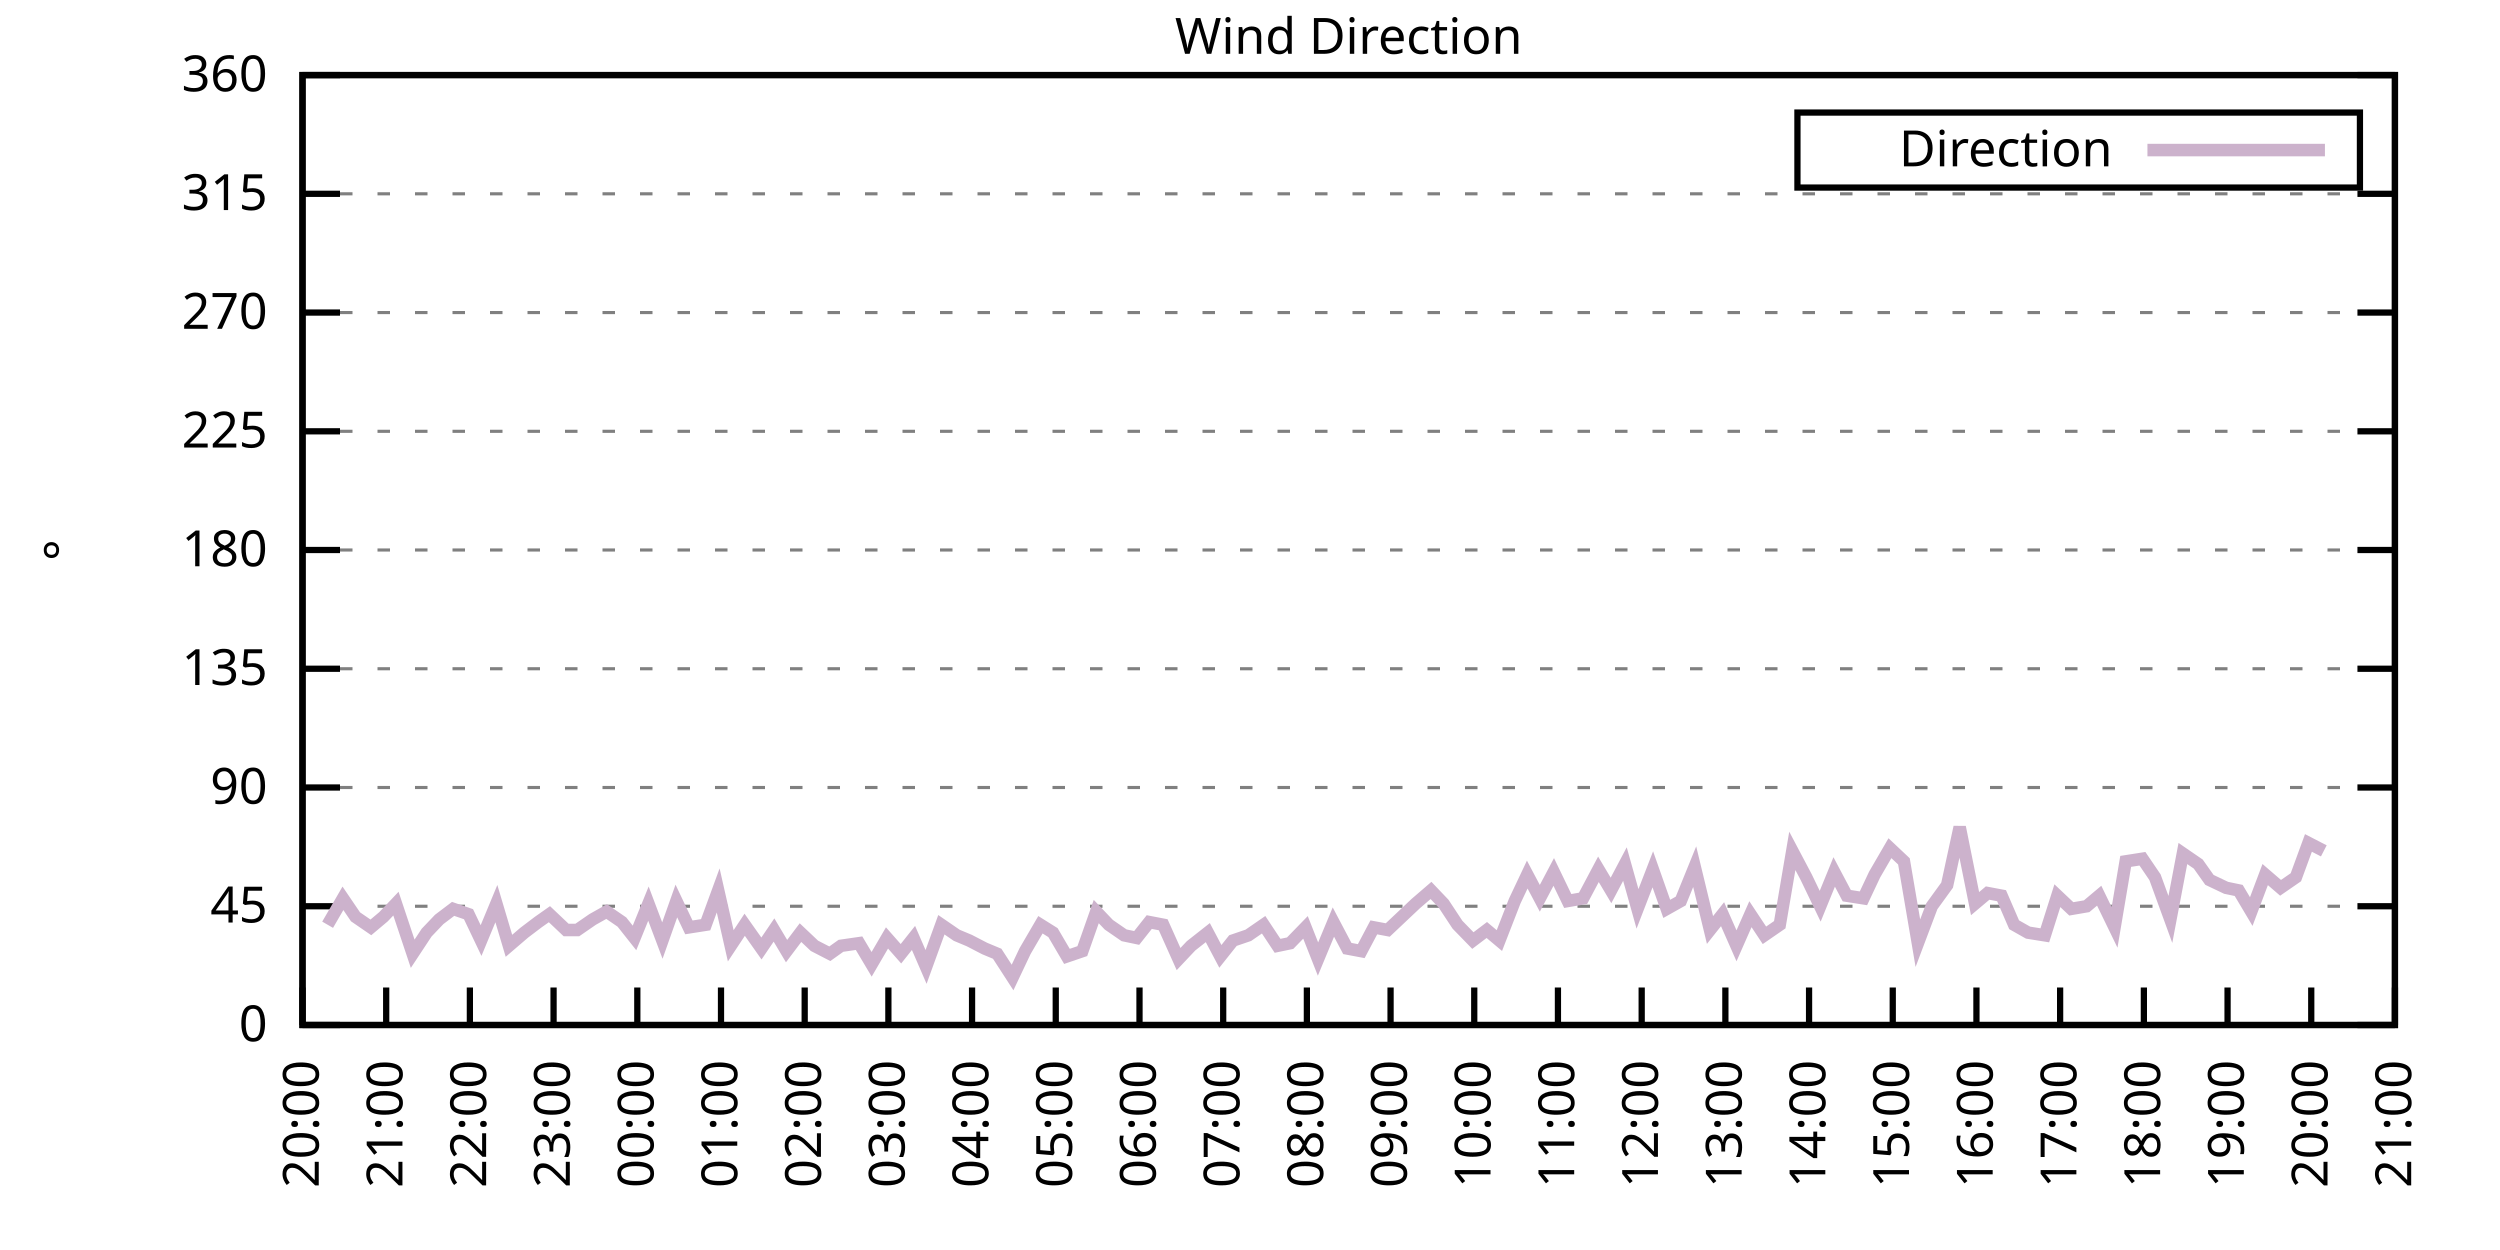
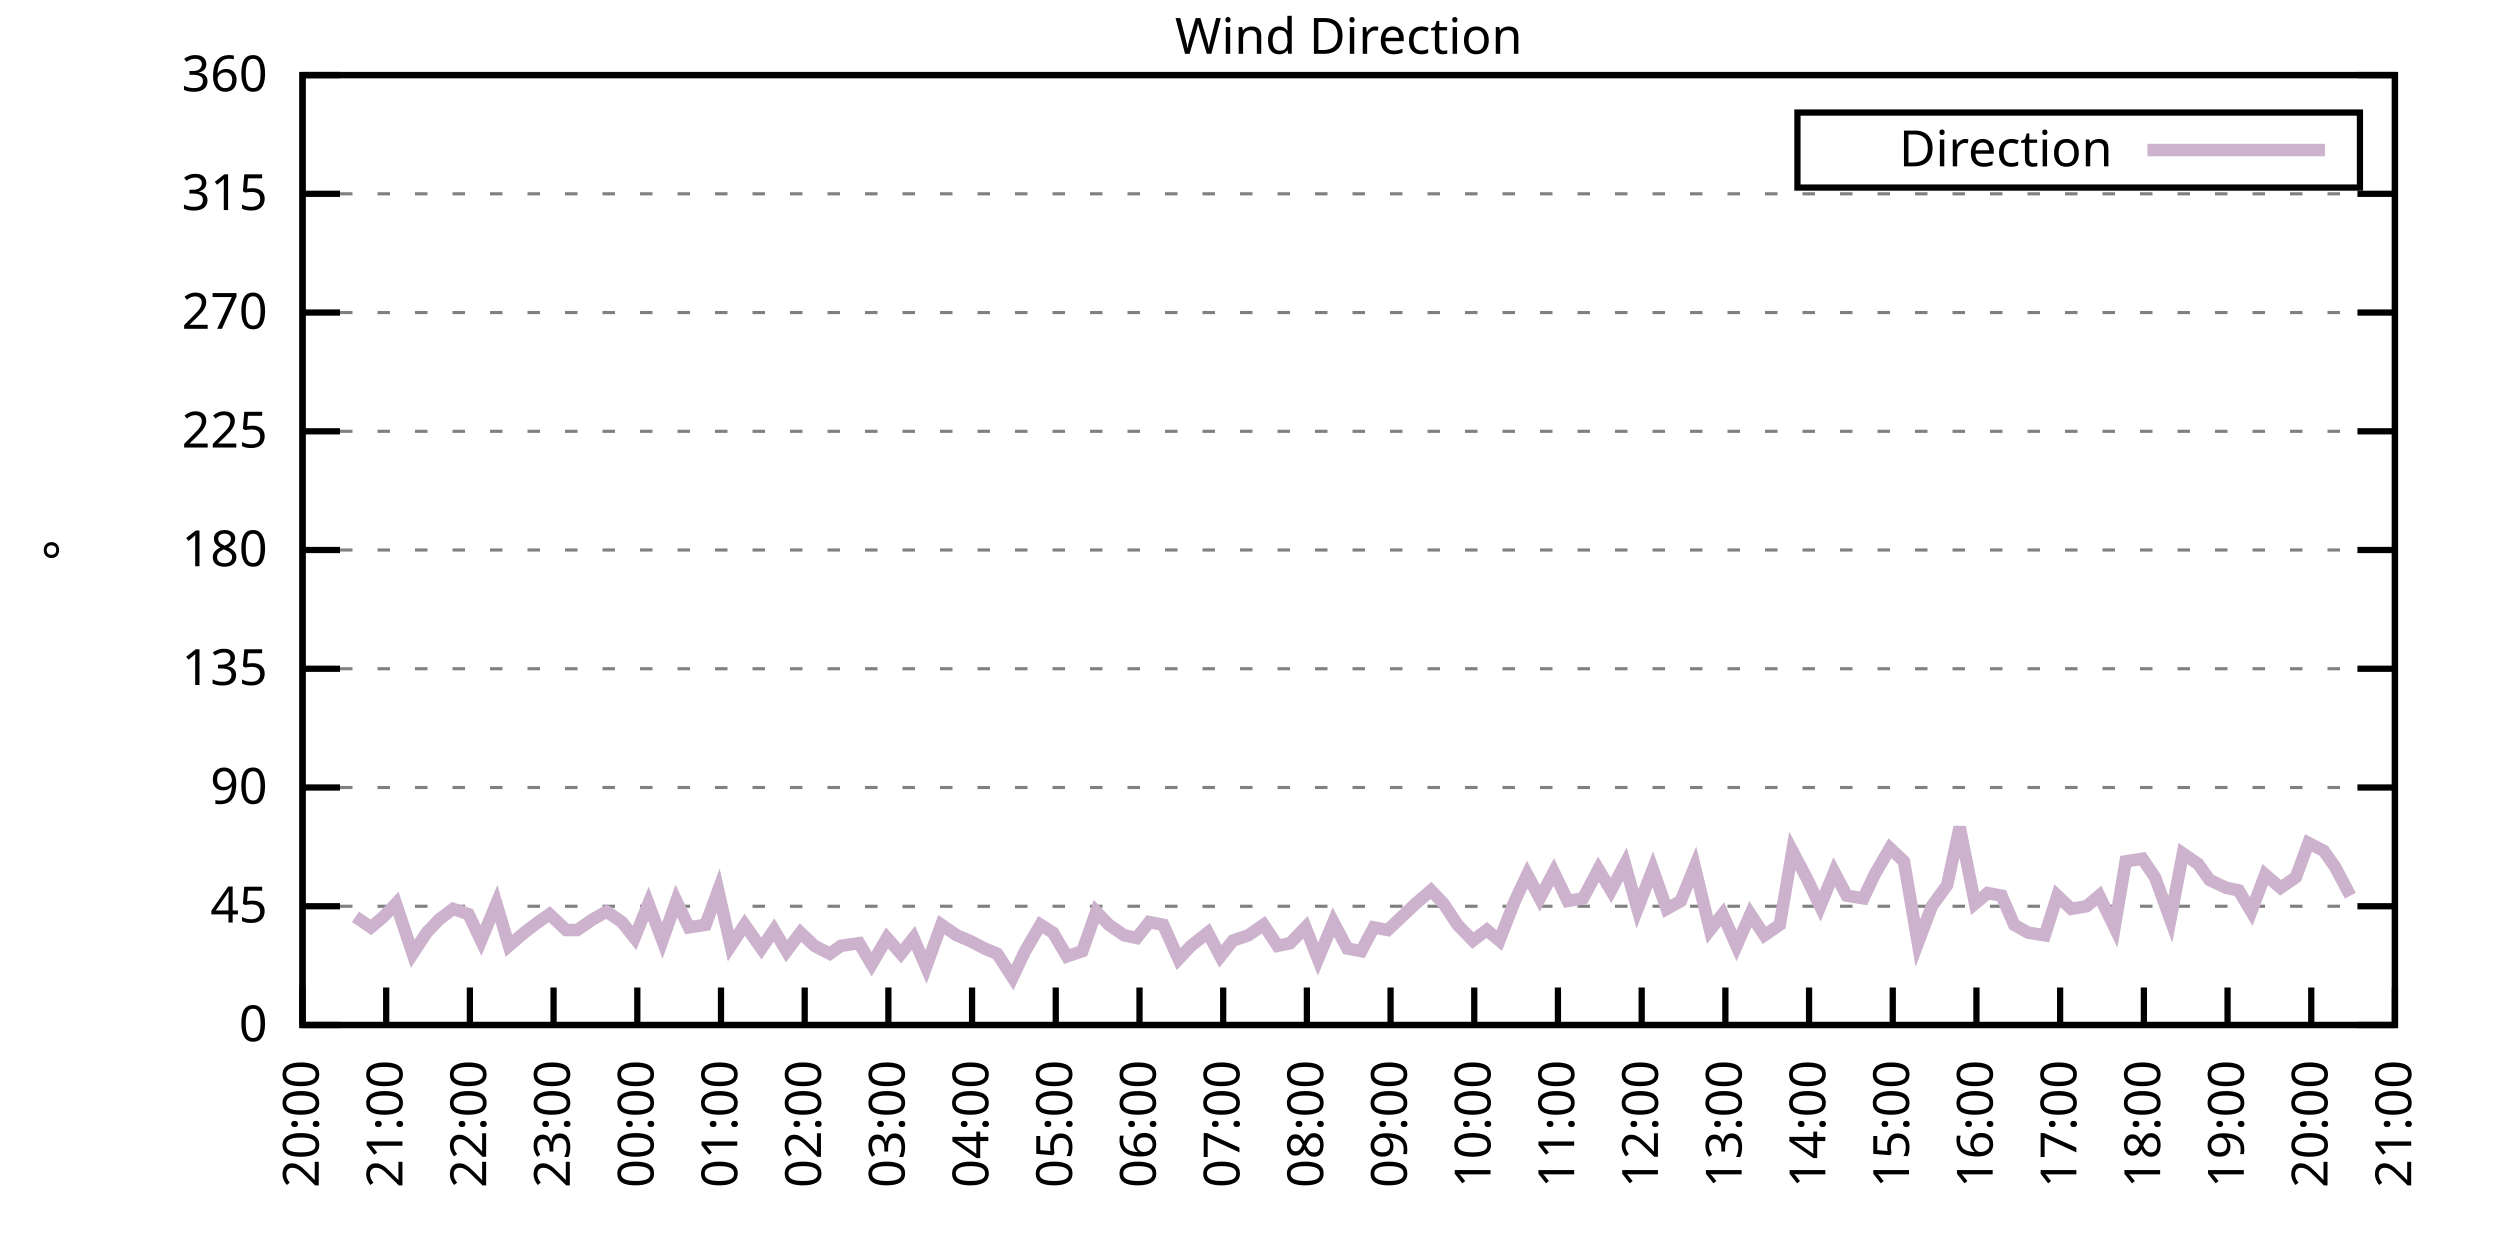
<svg xmlns="http://www.w3.org/2000/svg" xmlns:xlink="http://www.w3.org/1999/xlink" width="400" height="200" viewBox="0 0 400 200">
  <g id="gnuplot_canvas">
    <rect x="0" y="0" width="400" height="200" fill="none" />
    <defs>
      <circle id="gpDot" r="0.5" stroke-width="0.5" stroke="currentColor" />
      <path id="gpPt0" stroke-width="0.333" stroke="currentColor" d="M-1,0 h2 M0,-1 v2" />
      <path id="gpPt1" stroke-width="0.333" stroke="currentColor" d="M-1,-1 L1,1 M1,-1 L-1,1" />
      <path id="gpPt2" stroke-width="0.333" stroke="currentColor" d="M-1,0 L1,0 M0,-1 L0,1 M-1,-1 L1,1 M-1,1 L1,-1" />
      <rect id="gpPt3" stroke-width="0.333" stroke="currentColor" x="-1" y="-1" width="2" height="2" />
      <rect id="gpPt4" stroke-width="0.333" stroke="currentColor" fill="currentColor" x="-1" y="-1" width="2" height="2" />
      <circle id="gpPt5" stroke-width="0.333" stroke="currentColor" cx="0" cy="0" r="1" />
      <use xlink:href="#gpPt5" id="gpPt6" fill="currentColor" stroke="none" />
      <path id="gpPt7" stroke-width="0.333" stroke="currentColor" d="M0,-1.33 L-1.33,0.67 L1.33,0.67 z" />
      <use xlink:href="#gpPt7" id="gpPt8" fill="currentColor" stroke="none" />
      <use xlink:href="#gpPt7" id="gpPt9" stroke="currentColor" transform="rotate(180)" />
      <use xlink:href="#gpPt9" id="gpPt10" fill="currentColor" stroke="none" />
      <use xlink:href="#gpPt3" id="gpPt11" stroke="currentColor" transform="rotate(45)" />
      <use xlink:href="#gpPt11" id="gpPt12" fill="currentColor" stroke="none" />
      <path id="gpPt13" stroke-width="0.333" stroke="currentColor" d="M0,1.330 L1.265,0.411 L0.782,-1.067 L-0.782,-1.076 L-1.265,0.411 z" />
      <use xlink:href="#gpPt13" id="gpPt14" fill="currentColor" stroke="none" />
      <filter id="textbox" filterUnits="objectBoundingBox" x="0" y="0" height="1" width="1">
        <feFlood flood-color="white" flood-opacity="1" result="bgnd" />
        <feComposite in="SourceGraphic" in2="bgnd" operator="atop" />
      </filter>
      <filter id="greybox" filterUnits="objectBoundingBox" x="0" y="0" height="1" width="1">
        <feFlood flood-color="lightgrey" flood-opacity="1" result="grey" />
        <feComposite in="SourceGraphic" in2="grey" operator="atop" />
      </filter>
    </defs>
    <g fill="none" color="white" stroke="currentColor" stroke-width="1.00" stroke-linecap="butt" stroke-linejoin="miter">
</g>
    <g fill="none" color="black" stroke="currentColor" stroke-width="1.00" stroke-linecap="butt" stroke-linejoin="miter">
      <g stroke="none" shape-rendering="crispEdges">
        <polygon fill="rgb(255, 255, 255)" points="48.40,164.00 383.18,164.00 383.18,12.02 48.40,12.02 " />
      </g>
    </g>
    <g fill="none" color="black" stroke="currentColor" stroke-width="1.00" stroke-linecap="butt" stroke-linejoin="miter">
</g>
    <g fill="none" color="black" stroke="black" stroke-width="0.50" stroke-linecap="butt" stroke-linejoin="miter">
</g>
    <g fill="none" color="gray" stroke="currentColor" stroke-width="0.50" stroke-linecap="butt" stroke-linejoin="miter">
      <path stroke="gray" stroke-dasharray="2,4" class="gridline" d="M48.40,164.00 L383.19,164.00  " />
    </g>
    <g fill="none" color="gray" stroke="gray" stroke-width="1.00" stroke-linecap="butt" stroke-linejoin="miter">
</g>
    <g fill="none" color="black" stroke="currentColor" stroke-width="1.00" stroke-linecap="butt" stroke-linejoin="miter">
      <path stroke="black" d="M48.40,164.00 L54.40,164.00 M383.19,164.00 L377.19,164.00  " />
      <g transform="translate(42.80,166.60)" stroke="none" fill="black" font-family="Sans" font-size="8.00" text-anchor="end">
        <text>
          <tspan font-family="Sans"> 0</tspan>
        </text>
      </g>
    </g>
    <g fill="none" color="black" stroke="currentColor" stroke-width="1.00" stroke-linecap="butt" stroke-linejoin="miter">
</g>
    <g fill="none" color="black" stroke="black" stroke-width="0.50" stroke-linecap="butt" stroke-linejoin="miter">
</g>
    <g fill="none" color="gray" stroke="currentColor" stroke-width="0.50" stroke-linecap="butt" stroke-linejoin="miter">
      <path stroke="gray" stroke-dasharray="2,4" class="gridline" d="M48.40,145.00 L383.19,145.00  " />
    </g>
    <g fill="none" color="gray" stroke="gray" stroke-width="1.00" stroke-linecap="butt" stroke-linejoin="miter">
</g>
    <g fill="none" color="black" stroke="currentColor" stroke-width="1.00" stroke-linecap="butt" stroke-linejoin="miter">
      <path stroke="black" d="M48.40,145.00 L54.40,145.00 M383.19,145.00 L377.19,145.00  " />
      <g transform="translate(42.80,147.60)" stroke="none" fill="black" font-family="Sans" font-size="8.00" text-anchor="end">
        <text>
          <tspan font-family="Sans"> 45</tspan>
        </text>
      </g>
    </g>
    <g fill="none" color="black" stroke="currentColor" stroke-width="1.00" stroke-linecap="butt" stroke-linejoin="miter">
</g>
    <g fill="none" color="black" stroke="black" stroke-width="0.50" stroke-linecap="butt" stroke-linejoin="miter">
</g>
    <g fill="none" color="gray" stroke="currentColor" stroke-width="0.50" stroke-linecap="butt" stroke-linejoin="miter">
      <path stroke="gray" stroke-dasharray="2,4" class="gridline" d="M48.40,126.00 L383.19,126.00  " />
    </g>
    <g fill="none" color="gray" stroke="gray" stroke-width="1.00" stroke-linecap="butt" stroke-linejoin="miter">
</g>
    <g fill="none" color="black" stroke="currentColor" stroke-width="1.00" stroke-linecap="butt" stroke-linejoin="miter">
      <path stroke="black" d="M48.40,126.00 L54.40,126.00 M383.19,126.00 L377.19,126.00  " />
      <g transform="translate(42.80,128.60)" stroke="none" fill="black" font-family="Sans" font-size="8.00" text-anchor="end">
        <text>
          <tspan font-family="Sans"> 90</tspan>
        </text>
      </g>
    </g>
    <g fill="none" color="black" stroke="currentColor" stroke-width="1.00" stroke-linecap="butt" stroke-linejoin="miter">
</g>
    <g fill="none" color="black" stroke="black" stroke-width="0.50" stroke-linecap="butt" stroke-linejoin="miter">
</g>
    <g fill="none" color="gray" stroke="currentColor" stroke-width="0.50" stroke-linecap="butt" stroke-linejoin="miter">
      <path stroke="gray" stroke-dasharray="2,4" class="gridline" d="M48.40,107.00 L383.19,107.00  " />
    </g>
    <g fill="none" color="gray" stroke="gray" stroke-width="1.00" stroke-linecap="butt" stroke-linejoin="miter">
</g>
    <g fill="none" color="black" stroke="currentColor" stroke-width="1.00" stroke-linecap="butt" stroke-linejoin="miter">
      <path stroke="black" d="M48.40,107.00 L54.40,107.00 M383.19,107.00 L377.19,107.00  " />
      <g transform="translate(42.80,109.60)" stroke="none" fill="black" font-family="Sans" font-size="8.00" text-anchor="end">
        <text>
          <tspan font-family="Sans"> 135</tspan>
        </text>
      </g>
    </g>
    <g fill="none" color="black" stroke="currentColor" stroke-width="1.00" stroke-linecap="butt" stroke-linejoin="miter">
</g>
    <g fill="none" color="black" stroke="black" stroke-width="0.50" stroke-linecap="butt" stroke-linejoin="miter">
</g>
    <g fill="none" color="gray" stroke="currentColor" stroke-width="0.50" stroke-linecap="butt" stroke-linejoin="miter">
      <path stroke="gray" stroke-dasharray="2,4" class="gridline" d="M48.40,88.00 L383.19,88.00  " />
    </g>
    <g fill="none" color="gray" stroke="gray" stroke-width="1.00" stroke-linecap="butt" stroke-linejoin="miter">
</g>
    <g fill="none" color="black" stroke="currentColor" stroke-width="1.00" stroke-linecap="butt" stroke-linejoin="miter">
      <path stroke="black" d="M48.40,88.00 L54.40,88.00 M383.19,88.00 L377.19,88.00  " />
      <g transform="translate(42.80,90.60)" stroke="none" fill="black" font-family="Sans" font-size="8.00" text-anchor="end">
        <text>
          <tspan font-family="Sans"> 180</tspan>
        </text>
      </g>
    </g>
    <g fill="none" color="black" stroke="currentColor" stroke-width="1.00" stroke-linecap="butt" stroke-linejoin="miter">
</g>
    <g fill="none" color="black" stroke="black" stroke-width="0.50" stroke-linecap="butt" stroke-linejoin="miter">
</g>
    <g fill="none" color="gray" stroke="currentColor" stroke-width="0.50" stroke-linecap="butt" stroke-linejoin="miter">
      <path stroke="gray" stroke-dasharray="2,4" class="gridline" d="M48.40,69.01 L383.19,69.01  " />
    </g>
    <g fill="none" color="gray" stroke="gray" stroke-width="1.00" stroke-linecap="butt" stroke-linejoin="miter">
</g>
    <g fill="none" color="black" stroke="currentColor" stroke-width="1.00" stroke-linecap="butt" stroke-linejoin="miter">
      <path stroke="black" d="M48.40,69.01 L54.40,69.01 M383.19,69.01 L377.19,69.01  " />
      <g transform="translate(42.80,71.61)" stroke="none" fill="black" font-family="Sans" font-size="8.00" text-anchor="end">
        <text>
          <tspan font-family="Sans"> 225</tspan>
        </text>
      </g>
    </g>
    <g fill="none" color="black" stroke="currentColor" stroke-width="1.00" stroke-linecap="butt" stroke-linejoin="miter">
</g>
    <g fill="none" color="black" stroke="black" stroke-width="0.50" stroke-linecap="butt" stroke-linejoin="miter">
</g>
    <g fill="none" color="gray" stroke="currentColor" stroke-width="0.50" stroke-linecap="butt" stroke-linejoin="miter">
      <path stroke="gray" stroke-dasharray="2,4" class="gridline" d="M48.40,50.01 L383.19,50.01  " />
    </g>
    <g fill="none" color="gray" stroke="gray" stroke-width="1.00" stroke-linecap="butt" stroke-linejoin="miter">
</g>
    <g fill="none" color="black" stroke="currentColor" stroke-width="1.00" stroke-linecap="butt" stroke-linejoin="miter">
      <path stroke="black" d="M48.40,50.01 L54.40,50.01 M383.19,50.01 L377.19,50.01  " />
      <g transform="translate(42.80,52.61)" stroke="none" fill="black" font-family="Sans" font-size="8.00" text-anchor="end">
        <text>
          <tspan font-family="Sans"> 270</tspan>
        </text>
      </g>
    </g>
    <g fill="none" color="black" stroke="currentColor" stroke-width="1.00" stroke-linecap="butt" stroke-linejoin="miter">
</g>
    <g fill="none" color="black" stroke="black" stroke-width="0.50" stroke-linecap="butt" stroke-linejoin="miter">
</g>
    <g fill="none" color="gray" stroke="currentColor" stroke-width="0.50" stroke-linecap="butt" stroke-linejoin="miter">
      <path stroke="gray" stroke-dasharray="2,4" class="gridline" d="M48.40,31.01 L383.19,31.01  " />
    </g>
    <g fill="none" color="gray" stroke="gray" stroke-width="1.00" stroke-linecap="butt" stroke-linejoin="miter">
</g>
    <g fill="none" color="black" stroke="currentColor" stroke-width="1.00" stroke-linecap="butt" stroke-linejoin="miter">
      <path stroke="black" d="M48.40,31.01 L54.40,31.01 M383.19,31.01 L377.19,31.01  " />
      <g transform="translate(42.80,33.61)" stroke="none" fill="black" font-family="Sans" font-size="8.00" text-anchor="end">
        <text>
          <tspan font-family="Sans"> 315</tspan>
        </text>
      </g>
    </g>
    <g fill="none" color="black" stroke="currentColor" stroke-width="1.00" stroke-linecap="butt" stroke-linejoin="miter">
</g>
    <g fill="none" color="black" stroke="black" stroke-width="0.50" stroke-linecap="butt" stroke-linejoin="miter">
</g>
    <g fill="none" color="gray" stroke="currentColor" stroke-width="0.50" stroke-linecap="butt" stroke-linejoin="miter">
      <path stroke="gray" stroke-dasharray="2,4" class="gridline" d="M48.40,12.01 L383.19,12.01  " />
    </g>
    <g fill="none" color="gray" stroke="gray" stroke-width="1.00" stroke-linecap="butt" stroke-linejoin="miter">
</g>
    <g fill="none" color="black" stroke="currentColor" stroke-width="1.00" stroke-linecap="butt" stroke-linejoin="miter">
      <path stroke="black" d="M48.40,12.01 L54.40,12.01 M383.19,12.01 L377.19,12.01  " />
      <g transform="translate(42.80,14.61)" stroke="none" fill="black" font-family="Sans" font-size="8.00" text-anchor="end">
        <text>
          <tspan font-family="Sans"> 360</tspan>
        </text>
      </g>
    </g>
    <g fill="none" color="black" stroke="currentColor" stroke-width="1.00" stroke-linecap="butt" stroke-linejoin="miter">
      <path stroke="black" d="M48.40,164.00 L48.40,158.00  " />
      <g transform="translate(51.00,169.60) rotate(270.00)" stroke="none" fill="black" font-family="Sans" font-size="8.00" text-anchor="end">
        <text>
          <tspan font-family="Sans">20:00</tspan>
        </text>
      </g>
    </g>
    <g fill="none" color="black" stroke="currentColor" stroke-width="1.00" stroke-linecap="butt" stroke-linejoin="miter">
      <path stroke="black" d="M61.79,164.00 L61.79,158.00  " />
      <g transform="translate(64.39,169.60) rotate(270.00)" stroke="none" fill="black" font-family="Sans" font-size="8.00" text-anchor="end">
        <text>
          <tspan font-family="Sans">21:00</tspan>
        </text>
      </g>
    </g>
    <g fill="none" color="black" stroke="currentColor" stroke-width="1.00" stroke-linecap="butt" stroke-linejoin="miter">
      <path stroke="black" d="M75.18,164.00 L75.18,158.00  " />
      <g transform="translate(77.78,169.60) rotate(270.00)" stroke="none" fill="black" font-family="Sans" font-size="8.00" text-anchor="end">
        <text>
          <tspan font-family="Sans">22:00</tspan>
        </text>
      </g>
    </g>
    <g fill="none" color="black" stroke="currentColor" stroke-width="1.00" stroke-linecap="butt" stroke-linejoin="miter">
      <path stroke="black" d="M88.57,164.00 L88.57,158.00  " />
      <g transform="translate(91.17,169.60) rotate(270.00)" stroke="none" fill="black" font-family="Sans" font-size="8.00" text-anchor="end">
        <text>
          <tspan font-family="Sans">23:00</tspan>
        </text>
      </g>
    </g>
    <g fill="none" color="black" stroke="currentColor" stroke-width="1.00" stroke-linecap="butt" stroke-linejoin="miter">
      <path stroke="black" d="M101.97,164.00 L101.97,158.00  " />
      <g transform="translate(104.57,169.60) rotate(270.00)" stroke="none" fill="black" font-family="Sans" font-size="8.00" text-anchor="end">
        <text>
          <tspan font-family="Sans">00:00</tspan>
        </text>
      </g>
    </g>
    <g fill="none" color="black" stroke="currentColor" stroke-width="1.00" stroke-linecap="butt" stroke-linejoin="miter">
      <path stroke="black" d="M115.36,164.00 L115.36,158.00  " />
      <g transform="translate(117.96,169.60) rotate(270.00)" stroke="none" fill="black" font-family="Sans" font-size="8.00" text-anchor="end">
        <text>
          <tspan font-family="Sans">01:00</tspan>
        </text>
      </g>
    </g>
    <g fill="none" color="black" stroke="currentColor" stroke-width="1.00" stroke-linecap="butt" stroke-linejoin="miter">
      <path stroke="black" d="M128.75,164.00 L128.75,158.00  " />
      <g transform="translate(131.35,169.60) rotate(270.00)" stroke="none" fill="black" font-family="Sans" font-size="8.00" text-anchor="end">
        <text>
          <tspan font-family="Sans">02:00</tspan>
        </text>
      </g>
    </g>
    <g fill="none" color="black" stroke="currentColor" stroke-width="1.00" stroke-linecap="butt" stroke-linejoin="miter">
      <path stroke="black" d="M142.14,164.00 L142.14,158.00  " />
      <g transform="translate(144.74,169.60) rotate(270.00)" stroke="none" fill="black" font-family="Sans" font-size="8.00" text-anchor="end">
        <text>
          <tspan font-family="Sans">03:00</tspan>
        </text>
      </g>
    </g>
    <g fill="none" color="black" stroke="currentColor" stroke-width="1.00" stroke-linecap="butt" stroke-linejoin="miter">
      <path stroke="black" d="M155.53,164.00 L155.53,158.00  " />
      <g transform="translate(158.13,169.60) rotate(270.00)" stroke="none" fill="black" font-family="Sans" font-size="8.00" text-anchor="end">
        <text>
          <tspan font-family="Sans">04:00</tspan>
        </text>
      </g>
    </g>
    <g fill="none" color="black" stroke="currentColor" stroke-width="1.00" stroke-linecap="butt" stroke-linejoin="miter">
      <path stroke="black" d="M168.92,164.00 L168.92,158.00  " />
      <g transform="translate(171.52,169.60) rotate(270.00)" stroke="none" fill="black" font-family="Sans" font-size="8.00" text-anchor="end">
        <text>
          <tspan font-family="Sans">05:00</tspan>
        </text>
      </g>
    </g>
    <g fill="none" color="black" stroke="currentColor" stroke-width="1.00" stroke-linecap="butt" stroke-linejoin="miter">
      <path stroke="black" d="M182.32,164.00 L182.32,158.00  " />
      <g transform="translate(184.92,169.60) rotate(270.00)" stroke="none" fill="black" font-family="Sans" font-size="8.00" text-anchor="end">
        <text>
          <tspan font-family="Sans">06:00</tspan>
        </text>
      </g>
    </g>
    <g fill="none" color="black" stroke="currentColor" stroke-width="1.00" stroke-linecap="butt" stroke-linejoin="miter">
      <path stroke="black" d="M195.71,164.00 L195.71,158.00  " />
      <g transform="translate(198.31,169.60) rotate(270.00)" stroke="none" fill="black" font-family="Sans" font-size="8.00" text-anchor="end">
        <text>
          <tspan font-family="Sans">07:00</tspan>
        </text>
      </g>
    </g>
    <g fill="none" color="black" stroke="currentColor" stroke-width="1.00" stroke-linecap="butt" stroke-linejoin="miter">
      <path stroke="black" d="M209.10,164.00 L209.10,158.00  " />
      <g transform="translate(211.70,169.60) rotate(270.00)" stroke="none" fill="black" font-family="Sans" font-size="8.00" text-anchor="end">
        <text>
          <tspan font-family="Sans">08:00</tspan>
        </text>
      </g>
    </g>
    <g fill="none" color="black" stroke="currentColor" stroke-width="1.00" stroke-linecap="butt" stroke-linejoin="miter">
      <path stroke="black" d="M222.49,164.00 L222.49,158.00  " />
      <g transform="translate(225.09,169.60) rotate(270.00)" stroke="none" fill="black" font-family="Sans" font-size="8.00" text-anchor="end">
        <text>
          <tspan font-family="Sans">09:00</tspan>
        </text>
      </g>
    </g>
    <g fill="none" color="black" stroke="currentColor" stroke-width="1.00" stroke-linecap="butt" stroke-linejoin="miter">
      <path stroke="black" d="M235.88,164.00 L235.88,158.00  " />
      <g transform="translate(238.48,169.60) rotate(270.00)" stroke="none" fill="black" font-family="Sans" font-size="8.00" text-anchor="end">
        <text>
          <tspan font-family="Sans">10:00</tspan>
        </text>
      </g>
    </g>
    <g fill="none" color="black" stroke="currentColor" stroke-width="1.00" stroke-linecap="butt" stroke-linejoin="miter">
      <path stroke="black" d="M249.27,164.00 L249.27,158.00  " />
      <g transform="translate(251.87,169.60) rotate(270.00)" stroke="none" fill="black" font-family="Sans" font-size="8.00" text-anchor="end">
        <text>
          <tspan font-family="Sans">11:00</tspan>
        </text>
      </g>
    </g>
    <g fill="none" color="black" stroke="currentColor" stroke-width="1.00" stroke-linecap="butt" stroke-linejoin="miter">
      <path stroke="black" d="M262.67,164.00 L262.67,158.00  " />
      <g transform="translate(265.27,169.60) rotate(270.00)" stroke="none" fill="black" font-family="Sans" font-size="8.00" text-anchor="end">
        <text>
          <tspan font-family="Sans">12:00</tspan>
        </text>
      </g>
    </g>
    <g fill="none" color="black" stroke="currentColor" stroke-width="1.00" stroke-linecap="butt" stroke-linejoin="miter">
      <path stroke="black" d="M276.06,164.00 L276.06,158.00  " />
      <g transform="translate(278.66,169.60) rotate(270.00)" stroke="none" fill="black" font-family="Sans" font-size="8.00" text-anchor="end">
        <text>
          <tspan font-family="Sans">13:00</tspan>
        </text>
      </g>
    </g>
    <g fill="none" color="black" stroke="currentColor" stroke-width="1.00" stroke-linecap="butt" stroke-linejoin="miter">
      <path stroke="black" d="M289.45,164.00 L289.45,158.00  " />
      <g transform="translate(292.05,169.60) rotate(270.00)" stroke="none" fill="black" font-family="Sans" font-size="8.00" text-anchor="end">
        <text>
          <tspan font-family="Sans">14:00</tspan>
        </text>
      </g>
    </g>
    <g fill="none" color="black" stroke="currentColor" stroke-width="1.00" stroke-linecap="butt" stroke-linejoin="miter">
      <path stroke="black" d="M302.84,164.00 L302.84,158.00  " />
      <g transform="translate(305.44,169.60) rotate(270.00)" stroke="none" fill="black" font-family="Sans" font-size="8.00" text-anchor="end">
        <text>
          <tspan font-family="Sans">15:00</tspan>
        </text>
      </g>
    </g>
    <g fill="none" color="black" stroke="currentColor" stroke-width="1.00" stroke-linecap="butt" stroke-linejoin="miter">
      <path stroke="black" d="M316.23,164.00 L316.23,158.00  " />
      <g transform="translate(318.83,169.60) rotate(270.00)" stroke="none" fill="black" font-family="Sans" font-size="8.00" text-anchor="end">
        <text>
          <tspan font-family="Sans">16:00</tspan>
        </text>
      </g>
    </g>
    <g fill="none" color="black" stroke="currentColor" stroke-width="1.00" stroke-linecap="butt" stroke-linejoin="miter">
      <path stroke="black" d="M329.62,164.00 L329.62,158.00  " />
      <g transform="translate(332.22,169.60) rotate(270.00)" stroke="none" fill="black" font-family="Sans" font-size="8.00" text-anchor="end">
        <text>
          <tspan font-family="Sans">17:00</tspan>
        </text>
      </g>
    </g>
    <g fill="none" color="black" stroke="currentColor" stroke-width="1.00" stroke-linecap="butt" stroke-linejoin="miter">
      <path stroke="black" d="M343.02,164.00 L343.02,158.00  " />
      <g transform="translate(345.62,169.60) rotate(270.00)" stroke="none" fill="black" font-family="Sans" font-size="8.00" text-anchor="end">
        <text>
          <tspan font-family="Sans">18:00</tspan>
        </text>
      </g>
    </g>
    <g fill="none" color="black" stroke="currentColor" stroke-width="1.00" stroke-linecap="butt" stroke-linejoin="miter">
      <path stroke="black" d="M356.41,164.00 L356.41,158.00  " />
      <g transform="translate(359.01,169.60) rotate(270.00)" stroke="none" fill="black" font-family="Sans" font-size="8.00" text-anchor="end">
        <text>
          <tspan font-family="Sans">19:00</tspan>
        </text>
      </g>
    </g>
    <g fill="none" color="black" stroke="currentColor" stroke-width="1.00" stroke-linecap="butt" stroke-linejoin="miter">
      <path stroke="black" d="M369.80,164.00 L369.80,158.00  " />
      <g transform="translate(372.40,169.60) rotate(270.00)" stroke="none" fill="black" font-family="Sans" font-size="8.00" text-anchor="end">
        <text>
          <tspan font-family="Sans">20:00</tspan>
        </text>
      </g>
    </g>
    <g fill="none" color="black" stroke="currentColor" stroke-width="1.00" stroke-linecap="butt" stroke-linejoin="miter">
      <path stroke="black" d="M383.19,164.00 L383.19,158.00  " />
      <g transform="translate(385.79,169.60) rotate(270.00)" stroke="none" fill="black" font-family="Sans" font-size="8.00" text-anchor="end">
        <text>
          <tspan font-family="Sans">21:00</tspan>
        </text>
      </g>
    </g>
    <g fill="none" color="black" stroke="currentColor" stroke-width="1.00" stroke-linecap="butt" stroke-linejoin="miter">
</g>
    <g fill="none" color="black" stroke="currentColor" stroke-width="1.00" stroke-linecap="butt" stroke-linejoin="miter">
      <path stroke="black" d="M48.40,12.01 L48.40,164.00 L383.19,164.00 L383.19,12.01 L48.40,12.01 Z  " />
    </g>
    <g fill="none" color="black" stroke="currentColor" stroke-width="1.00" stroke-linecap="butt" stroke-linejoin="miter">
</g>
    <g fill="none" color="black" stroke="currentColor" stroke-width="1.00" stroke-linecap="butt" stroke-linejoin="miter">
      <path stroke="black" d="M287.59,30.01 L287.59,18.01 L377.59,18.01 L377.59,30.01 L287.59,30.01 Z  " />
    </g>
    <g id="Wind_direction_plot_1">
      <g fill="none" color="white" stroke="black" stroke-width="2.00" stroke-linecap="butt" stroke-linejoin="miter">
</g>
      <g fill="none" color="black" stroke="currentColor" stroke-width="2.00" stroke-linecap="butt" stroke-linejoin="miter">
        <g transform="translate(337.99,26.61)" stroke="none" fill="black" font-family="Sans" font-size="8.00" text-anchor="end">
          <text>
            <tspan font-family="Sans">Direction</tspan>
          </text>
        </g>
      </g>
      <g fill="none" color="black" stroke="currentColor" stroke-width="2.00" stroke-linecap="butt" stroke-linejoin="miter">
-         <path stroke="rgb(204, 178, 204)" d="M343.59,24.01 L371.99,24.01 M52.42,147.96 L54.87,143.73 L56.88,146.69 L59.34,148.38 L61.35,146.69 L63.35,144.58   L66.03,152.60 L68.26,149.22 L70.27,147.11 L72.50,145.42 L74.96,146.27 L76.97,150.49 L79.42,144.58 L81.43,151.33   L83.89,149.22 L86.12,147.53 L87.91,146.27 L90.58,148.80 L92.37,148.80 L94.82,147.11 L97.06,145.85 L99.51,147.53   L101.52,150.07 L103.75,144.58 L105.98,150.49 L108.22,144.16 L110.22,148.38 L112.90,147.96 L114.91,142.47 L116.92,151.33   L119.15,147.96 L121.83,151.76 L123.84,148.80 L125.85,152.18 L128.08,149.22 L130.31,151.33 L132.77,152.60 L134.55,151.33   L137.45,150.91 L139.46,154.29 L141.92,150.07 L144.15,152.60 L146.16,150.07 L148.17,154.71 L150.62,147.96 L153.08,149.65   L155.09,150.49 L157.54,151.76 L159.55,152.60 L162.01,156.40 L164.01,152.18 L166.47,147.96 L168.48,149.22 L170.71,153.02   L173.17,152.18 L175.40,145.85 L177.41,147.96 L179.86,149.65 L181.87,150.07 L183.88,147.53 L186.11,147.96 L188.57,153.45   L190.57,151.33 L193.25,149.22 L195.26,153.02 L197.27,150.49 L199.73,149.65 L202.18,147.96 L204.41,151.33 L206.42,150.91   L208.88,148.38 L210.88,153.45 L213.34,147.53 L215.57,151.76 L217.80,152.18 L219.81,148.38 L222.04,148.80 L223.83,147.11   L226.51,144.58 L228.96,142.47 L230.97,144.58 L233.20,147.96 L235.66,150.49 L237.89,148.80 L239.90,150.49 L242.36,144.16   L244.36,139.93 L246.37,143.73 L248.60,139.51 L250.84,144.16 L253.29,143.73 L255.75,139.09 L257.76,142.47 L259.99,138.25   L262.00,145.42 L264.45,139.09 L266.68,145.42 L268.92,144.16 L271.15,138.67 L273.60,148.80 L275.61,146.27 L277.84,151.33   L280.07,146.27 L282.31,149.65 L284.76,147.96 L286.77,136.14 L289.00,140.36 L291.23,145.00 L293.47,139.51 L295.48,143.31   L298.15,143.73 L299.94,139.93 L302.39,135.71 L304.63,137.82 L306.86,150.91 L309.09,145.00 L311.54,141.62 L313.55,132.34   L316.01,144.58 L318.02,142.89 L320.25,143.31 L322.26,147.96 L324.49,149.22 L327.17,149.65 L329.18,143.31 L331.41,145.42   L333.86,145.00 L335.87,143.31 L338.33,148.38 L340.11,137.82 L342.79,137.40 L344.80,140.36 L347.26,147.11 L349.26,136.56   L351.72,138.25 L353.51,140.78 L356.18,142.05 L358.19,142.47 L360.20,145.85 L362.43,139.93 L364.89,142.05 L367.34,140.36   L369.35,134.87 L371.81,136.14  " />
+         <path stroke="rgb(204, 178, 204)" d="M343.59,24.01 L371.99,24.01 M56.88,146.69 L59.34,148.38 L61.35,146.69 L63.35,144.58 L66.03,152.60 L68.26,149.22   L70.27,147.11 L72.50,145.42 L74.96,146.27 L76.97,150.49 L79.42,144.58 L81.43,151.33 L83.89,149.22 L86.12,147.53   L87.91,146.27 L90.58,148.80 L92.37,148.80 L94.82,147.11 L97.06,145.85 L99.51,147.53 L101.52,150.07 L103.75,144.58   L105.98,150.49 L108.22,144.16 L110.22,148.38 L112.90,147.96 L114.91,142.47 L116.92,151.33 L119.15,147.96 L121.83,151.76   L123.84,148.80 L125.85,152.18 L128.08,149.22 L130.31,151.33 L132.77,152.60 L134.55,151.33 L137.45,150.91 L139.46,154.29   L141.92,150.07 L144.15,152.60 L146.16,150.07 L148.17,154.71 L150.62,147.96 L153.08,149.65 L155.09,150.49 L157.54,151.76   L159.55,152.60 L162.01,156.40 L164.01,152.18 L166.47,147.96 L168.48,149.22 L170.71,153.02 L173.17,152.18 L175.40,145.85   L177.41,147.96 L179.86,149.65 L181.87,150.07 L183.88,147.53 L186.11,147.96 L188.57,153.45 L190.57,151.33 L193.25,149.22   L195.26,153.02 L197.27,150.49 L199.73,149.65 L202.18,147.96 L204.41,151.33 L206.42,150.91 L208.88,148.38 L210.88,153.45   L213.34,147.53 L215.57,151.76 L217.80,152.18 L219.81,148.38 L222.04,148.80 L223.83,147.11 L226.51,144.58 L228.96,142.47   L230.97,144.58 L233.20,147.96 L235.66,150.49 L237.89,148.80 L239.90,150.49 L242.36,144.16 L244.36,139.93 L246.37,143.73   L248.60,139.51 L250.84,144.16 L253.29,143.73 L255.75,139.09 L257.76,142.47 L259.99,138.25 L262.00,145.42 L264.45,139.09   L266.68,145.42 L268.92,144.16 L271.15,138.67 L273.60,148.80 L275.61,146.27 L277.84,151.33 L280.07,146.27 L282.31,149.65   L284.76,147.96 L286.77,136.14 L289.00,140.36 L291.23,145.00 L293.47,139.51 L295.48,143.31 L298.15,143.73 L299.94,139.93   L302.39,135.71 L304.63,137.82 L306.86,150.91 L309.09,145.00 L311.54,141.62 L313.55,132.34 L316.01,144.58 L318.02,142.89   L320.25,143.31 L322.26,147.96 L324.49,149.22 L327.17,149.65 L329.18,143.31 L331.41,145.42 L333.86,145.00 L335.87,143.31   L338.33,148.38 L340.11,137.82 L342.79,137.40 L344.80,140.36 L347.26,147.11 L349.26,136.56 L351.72,138.25 L353.51,140.78   L356.18,142.05 L358.19,142.47 L360.20,145.85 L362.43,139.93 L364.89,142.05 L367.34,140.36 L369.35,134.87 L371.81,136.14   L373.59,138.67 L376.05,143.31  " />
      </g>
    </g>
    <g fill="none" color="black" stroke="currentColor" stroke-width="2.00" stroke-linecap="butt" stroke-linejoin="miter">
</g>
    <g fill="none" color="black" stroke="black" stroke-width="1.00" stroke-linecap="butt" stroke-linejoin="miter">
</g>
    <g fill="none" color="black" stroke="currentColor" stroke-width="1.00" stroke-linecap="butt" stroke-linejoin="miter">
      <path stroke="black" d="M48.40,12.01 L48.40,164.00 L383.19,164.00 L383.19,12.01 L48.40,12.01 Z  " />
      <g transform="translate(12.80,88.01) rotate(270.00)" stroke="none" fill="black" font-family="Sans" font-size="8.00" text-anchor="middle">
        <text>
          <tspan font-family="Sans">°</tspan>
        </text>
      </g>
    </g>
    <g fill="none" color="black" stroke="currentColor" stroke-width="1.00" stroke-linecap="butt" stroke-linejoin="miter">
</g>
    <g fill="none" color="black" stroke="currentColor" stroke-width="1.00" stroke-linecap="butt" stroke-linejoin="miter">
      <g transform="translate(215.79,8.61)" stroke="none" fill="black" font-family="Sans" font-size="8.00" text-anchor="middle">
        <text>
          <tspan font-family="Sans">Wind Direction</tspan>
        </text>
      </g>
    </g>
    <g fill="none" color="black" stroke="currentColor" stroke-width="1.00" stroke-linecap="butt" stroke-linejoin="miter">
</g>
  </g>
</svg>
